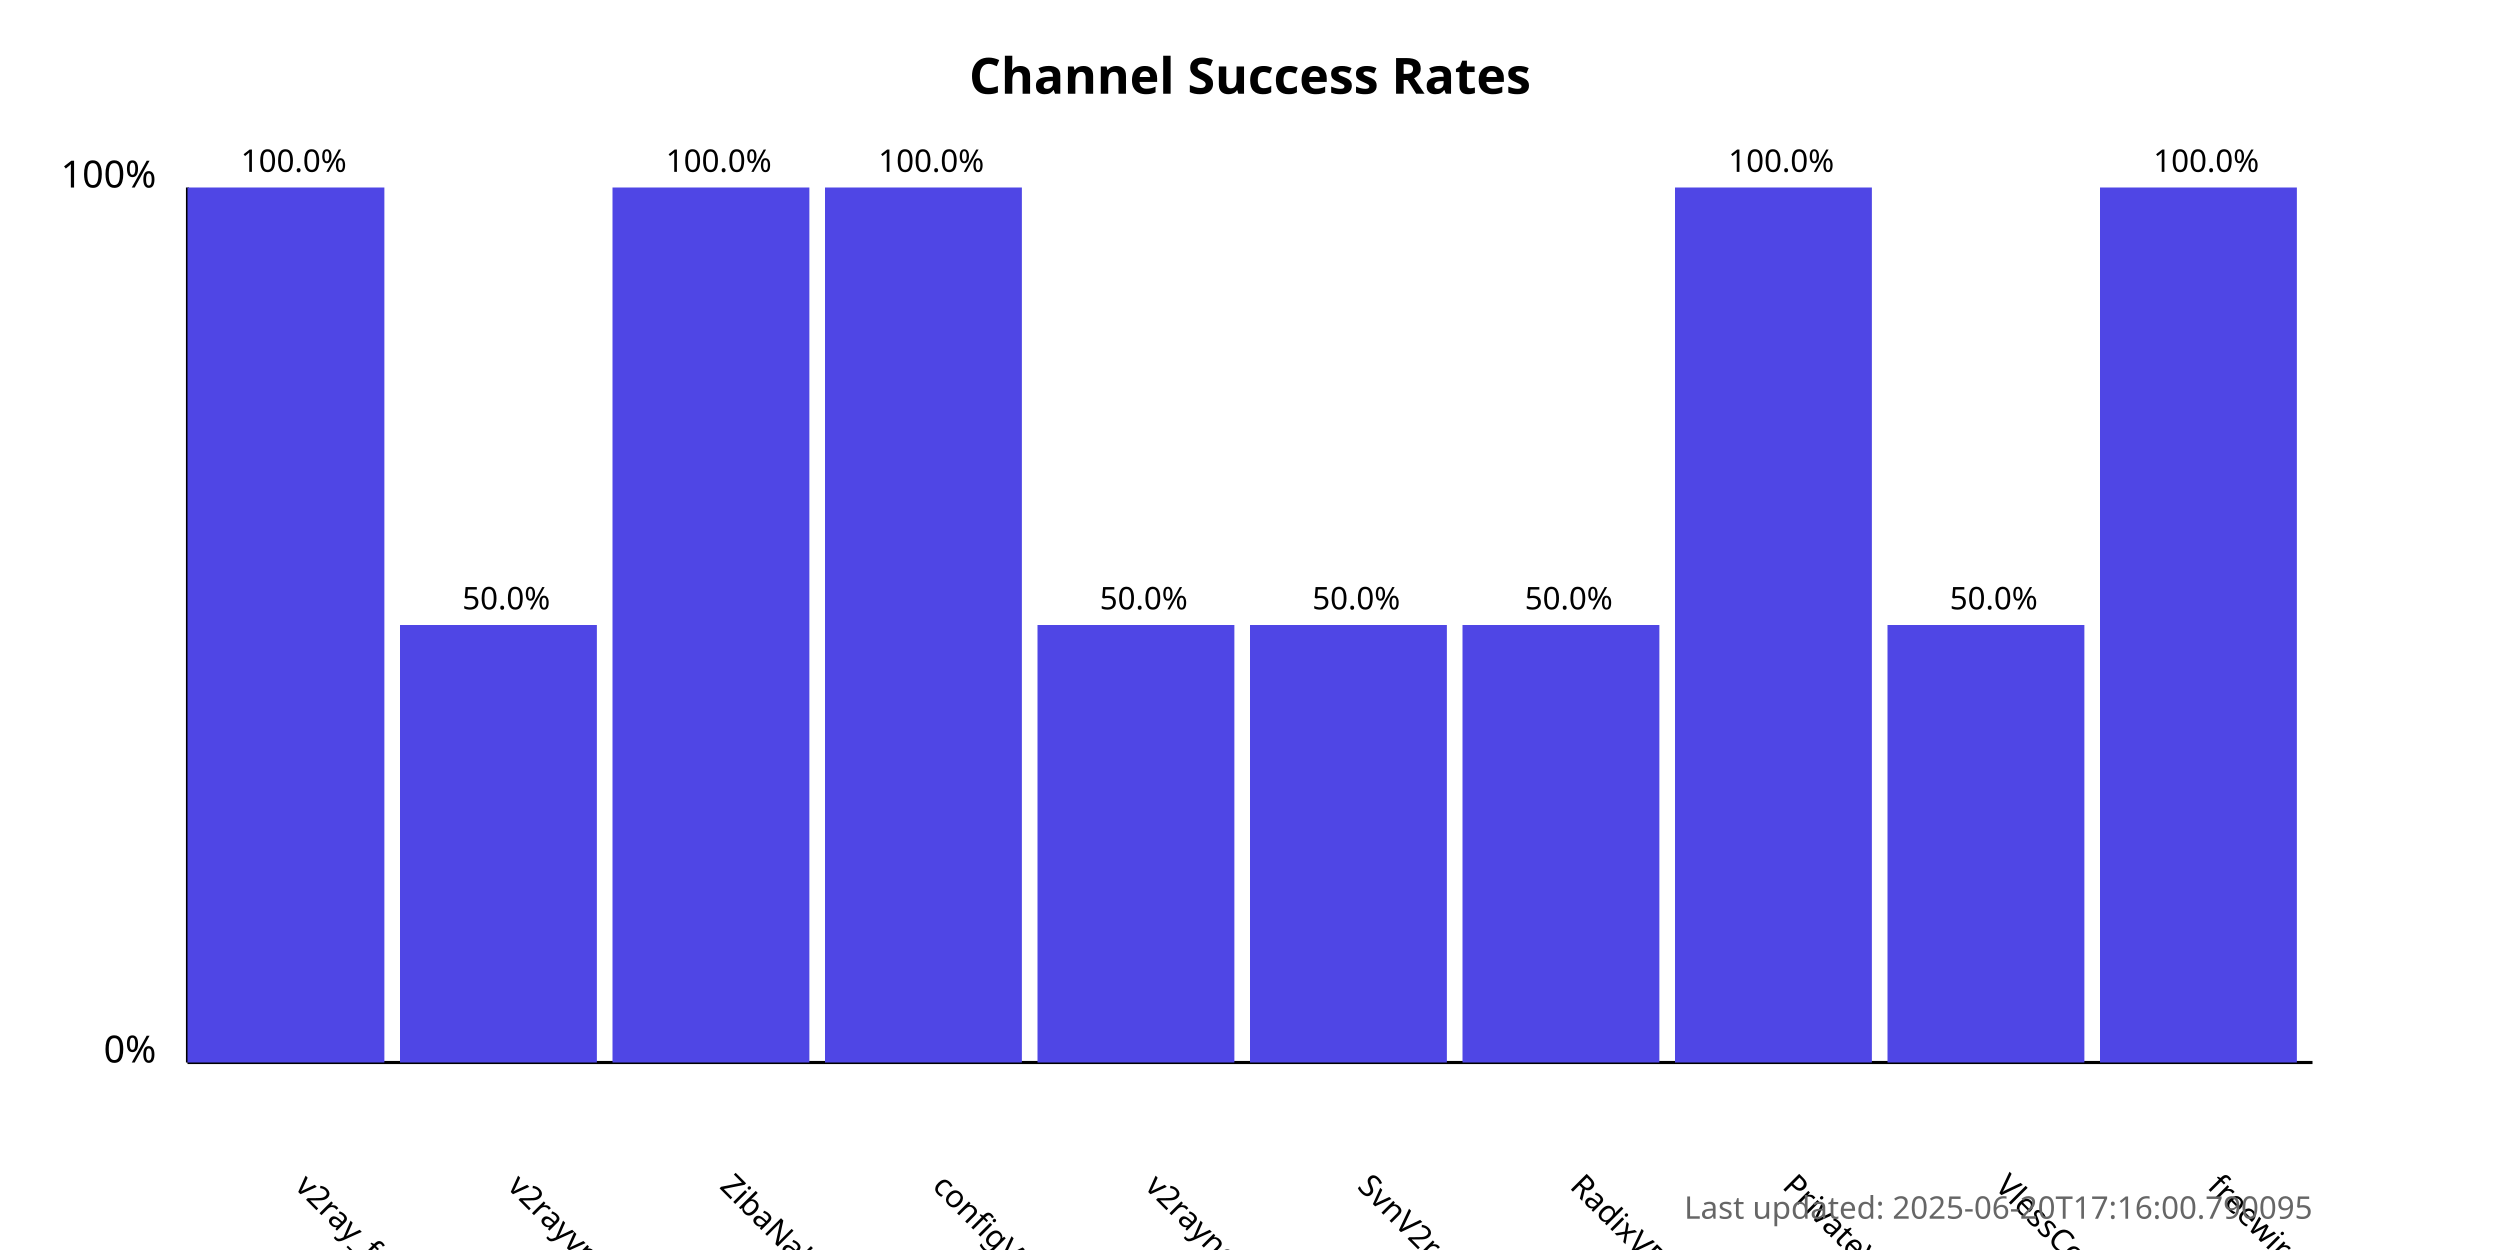
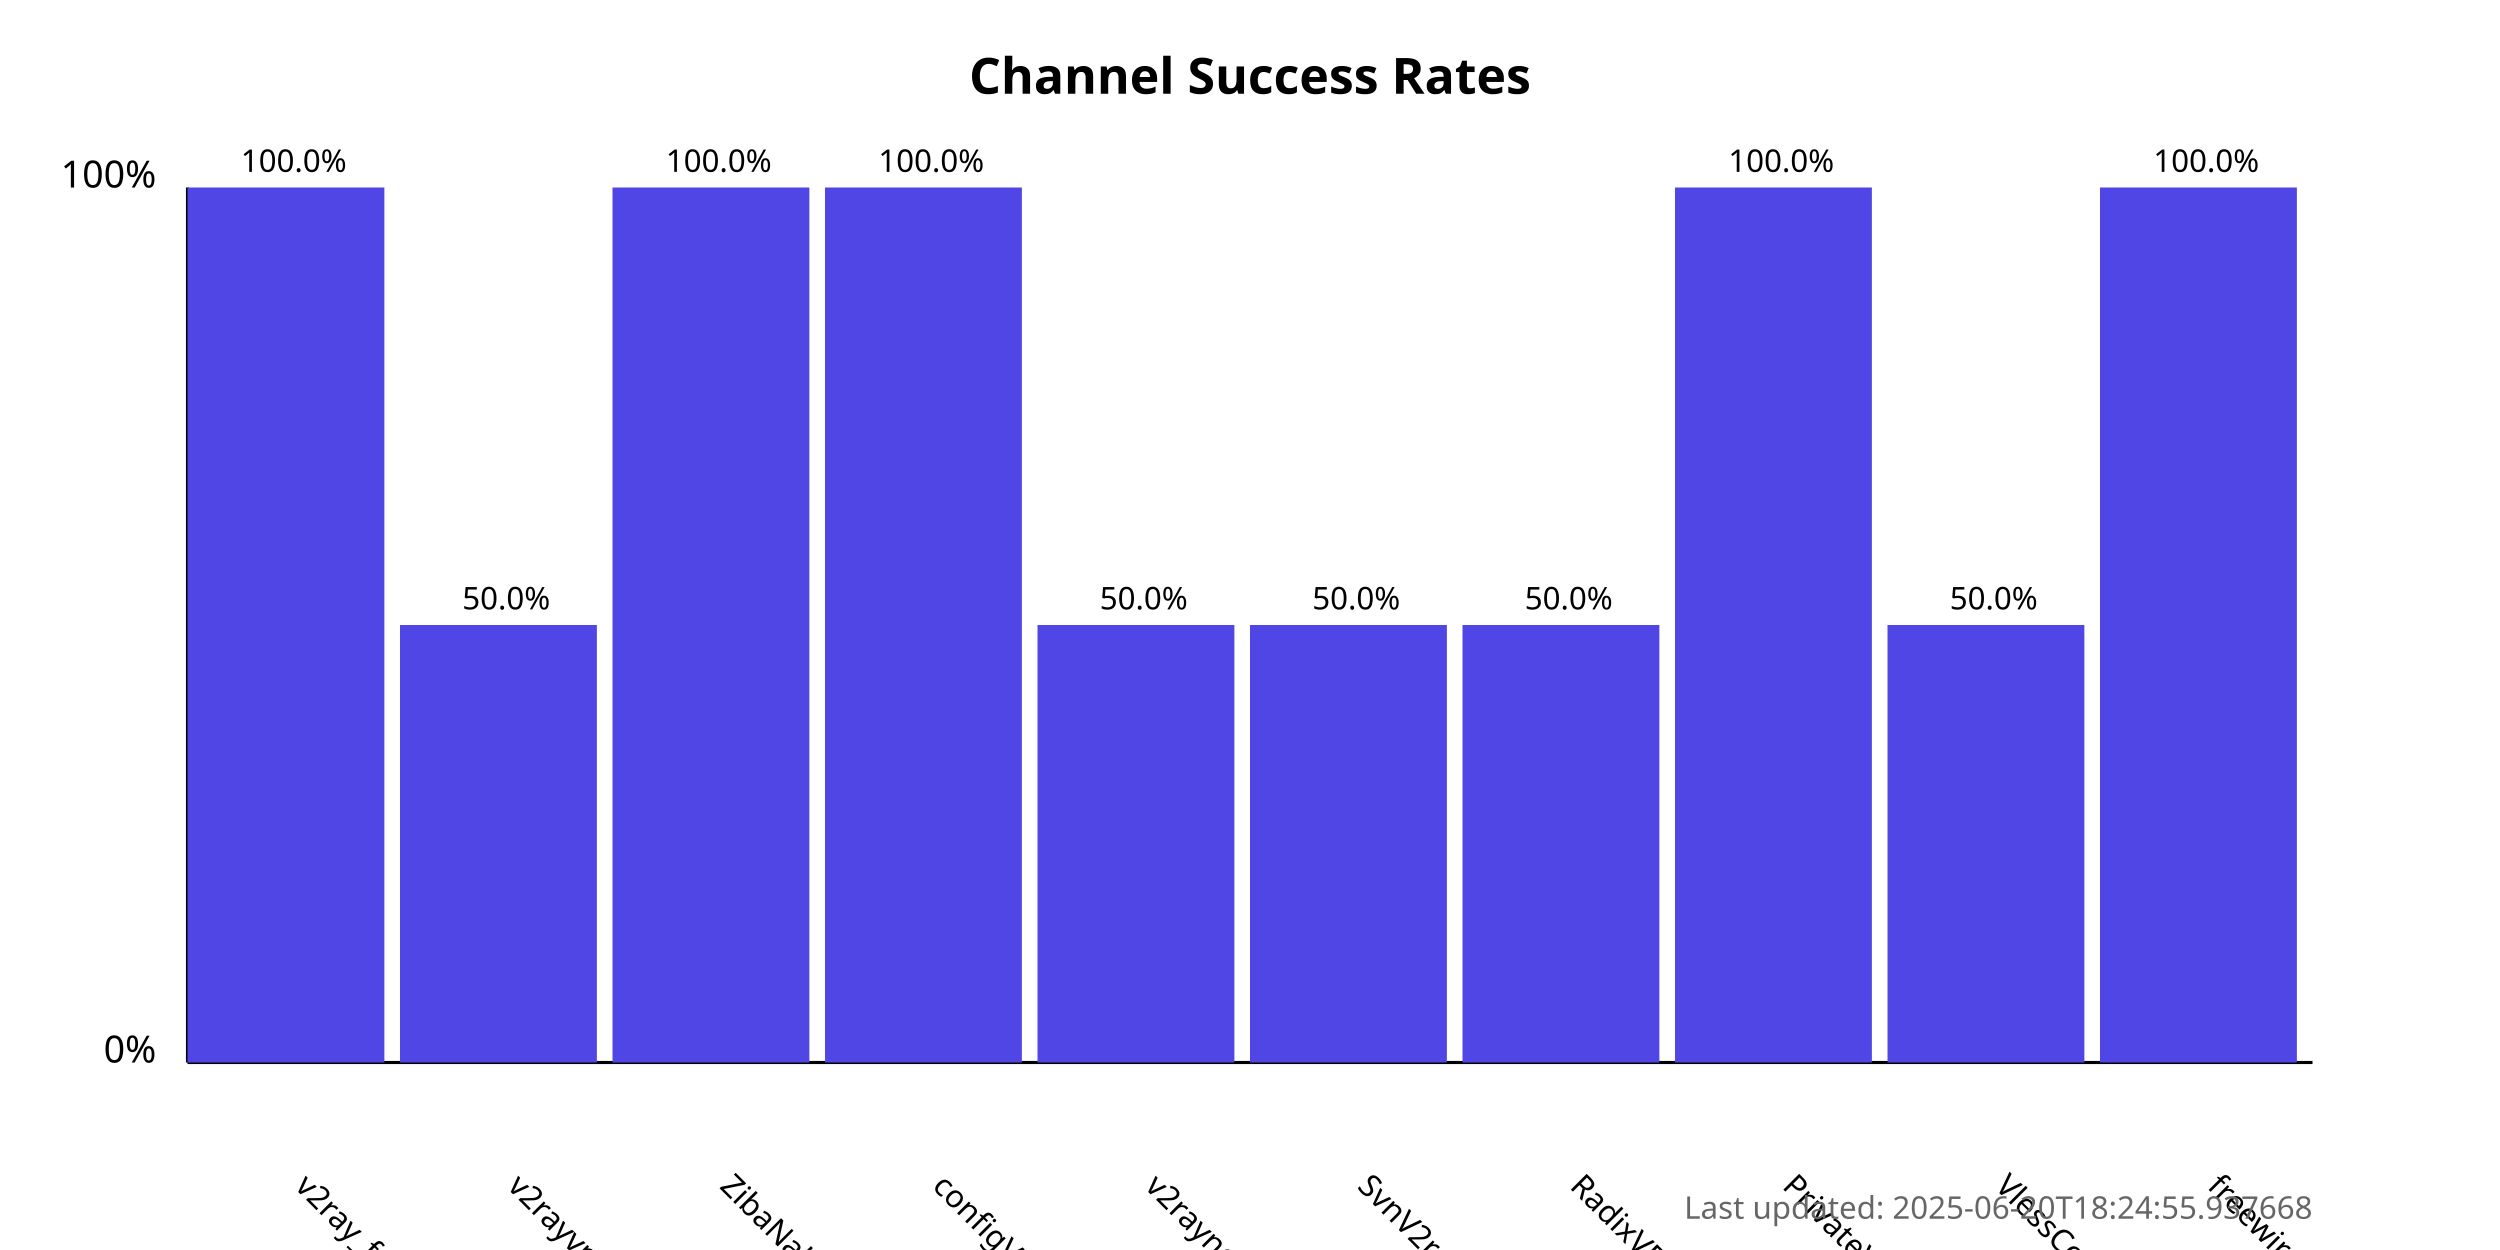
<svg xmlns="http://www.w3.org/2000/svg" width="800" height="400">
  <style>
            .chart-title { font: bold 16px sans-serif; }
            .axis-label { font: 12px sans-serif; }
            .tick-label { font: 10px sans-serif; }
            .bar { fill: #4f46e5; }
            .bar:hover { fill: #6366f1; }
            .timestamp { font: 10px sans-serif; fill: #666; }
        </style>
  <text x="400.0" y="30" text-anchor="middle" class="chart-title">
            Channel Success Rates
        </text>
  <line x1="60" y1="340" x2="60" y2="60" stroke="black" stroke-width="1" />
  <line x1="60" y1="340" x2="740" y2="340" stroke="black" stroke-width="1" />
  <text x="50" y="340" text-anchor="end" class="axis-label">0%</text>
  <text x="50" y="60" text-anchor="end" class="axis-label">100%</text>
  <g>
    <rect x="60" y="60.0" width="63.0" height="280.0" class="bar" />
    <text x="94.0" y="380" transform="rotate(45, 94.0, 380)" text-anchor="start" class="tick-label">
                v2ray_free_conf
            </text>
    <text x="94.0" y="55.0" text-anchor="middle" class="tick-label">
                100.0%
            </text>
  </g>
  <g>
    <rect x="128.0" y="200.0" width="63.0" height="140.0" class="bar" />
    <text x="162.0" y="380" transform="rotate(45, 162.0, 380)" text-anchor="start" class="tick-label">
                v2rayvpno
            </text>
    <text x="162.0" y="195.0" text-anchor="middle" class="tick-label">
                50.0%
            </text>
  </g>
  <g>
    <rect x="196.0" y="60.0" width="63.0" height="280.0" class="bar" />
    <text x="230.0" y="380" transform="rotate(45, 230.0, 380)" text-anchor="start" class="tick-label">
                ZibaNabz
            </text>
    <text x="230.0" y="55.0" text-anchor="middle" class="tick-label">
                100.0%
            </text>
  </g>
  <g>
    <rect x="264.0" y="60.0" width="63.0" height="280.0" class="bar" />
    <text x="298.0" y="380" transform="rotate(45, 298.0, 380)" text-anchor="start" class="tick-label">
                configV2rayForFree
            </text>
    <text x="298.0" y="55.0" text-anchor="middle" class="tick-label">
                100.0%
            </text>
  </g>
  <g>
    <rect x="332.0" y="200.0" width="63.0" height="140.0" class="bar" />
    <text x="366.0" y="380" transform="rotate(45, 366.0, 380)" text-anchor="start" class="tick-label">
                v2rayngvpn
            </text>
    <text x="366.0" y="195.0" text-anchor="middle" class="tick-label">
                50.0%
            </text>
  </g>
  <g>
    <rect x="400.0" y="200.0" width="63.0" height="140.0" class="bar" />
    <text x="434.0" y="380" transform="rotate(45, 434.0, 380)" text-anchor="start" class="tick-label">
                SvnV2ray
            </text>
    <text x="434.0" y="195.0" text-anchor="middle" class="tick-label">
                50.0%
            </text>
  </g>
  <g>
    <rect x="468.0" y="200.0" width="63.0" height="140.0" class="bar" />
    <text x="502.0" y="380" transform="rotate(45, 502.0, 380)" text-anchor="start" class="tick-label">
                RadixVPN
            </text>
    <text x="502.0" y="195.0" text-anchor="middle" class="tick-label">
                50.0%
            </text>
  </g>
  <g>
    <rect x="536.0" y="60.0" width="63.0" height="280.0" class="bar" />
    <text x="570.0" y="380" transform="rotate(45, 570.0, 380)" text-anchor="start" class="tick-label">
                PrivateVPNs
            </text>
    <text x="570.0" y="55.0" text-anchor="middle" class="tick-label">
                100.0%
            </text>
  </g>
  <g>
    <rect x="604.0" y="200.0" width="63.0" height="140.0" class="bar" />
    <text x="638.0" y="380" transform="rotate(45, 638.0, 380)" text-anchor="start" class="tick-label">
                VlessConfig
            </text>
    <text x="638.0" y="195.0" text-anchor="middle" class="tick-label">
                50.0%
            </text>
  </g>
  <g>
    <rect x="672.0" y="60.0" width="63.0" height="280.0" class="bar" />
    <text x="706.0" y="380" transform="rotate(45, 706.0, 380)" text-anchor="start" class="tick-label">
                freewireguard
            </text>
    <text x="706.0" y="55.0" text-anchor="middle" class="tick-label">
                100.0%
            </text>
  </g>
  <text x="740" y="390" text-anchor="end" class="timestamp">
-             Last updated: 2025-06-20T17:16:00.790095
+             Last updated: 2025-06-20T18:24:55.937668
        </text>
</svg>
